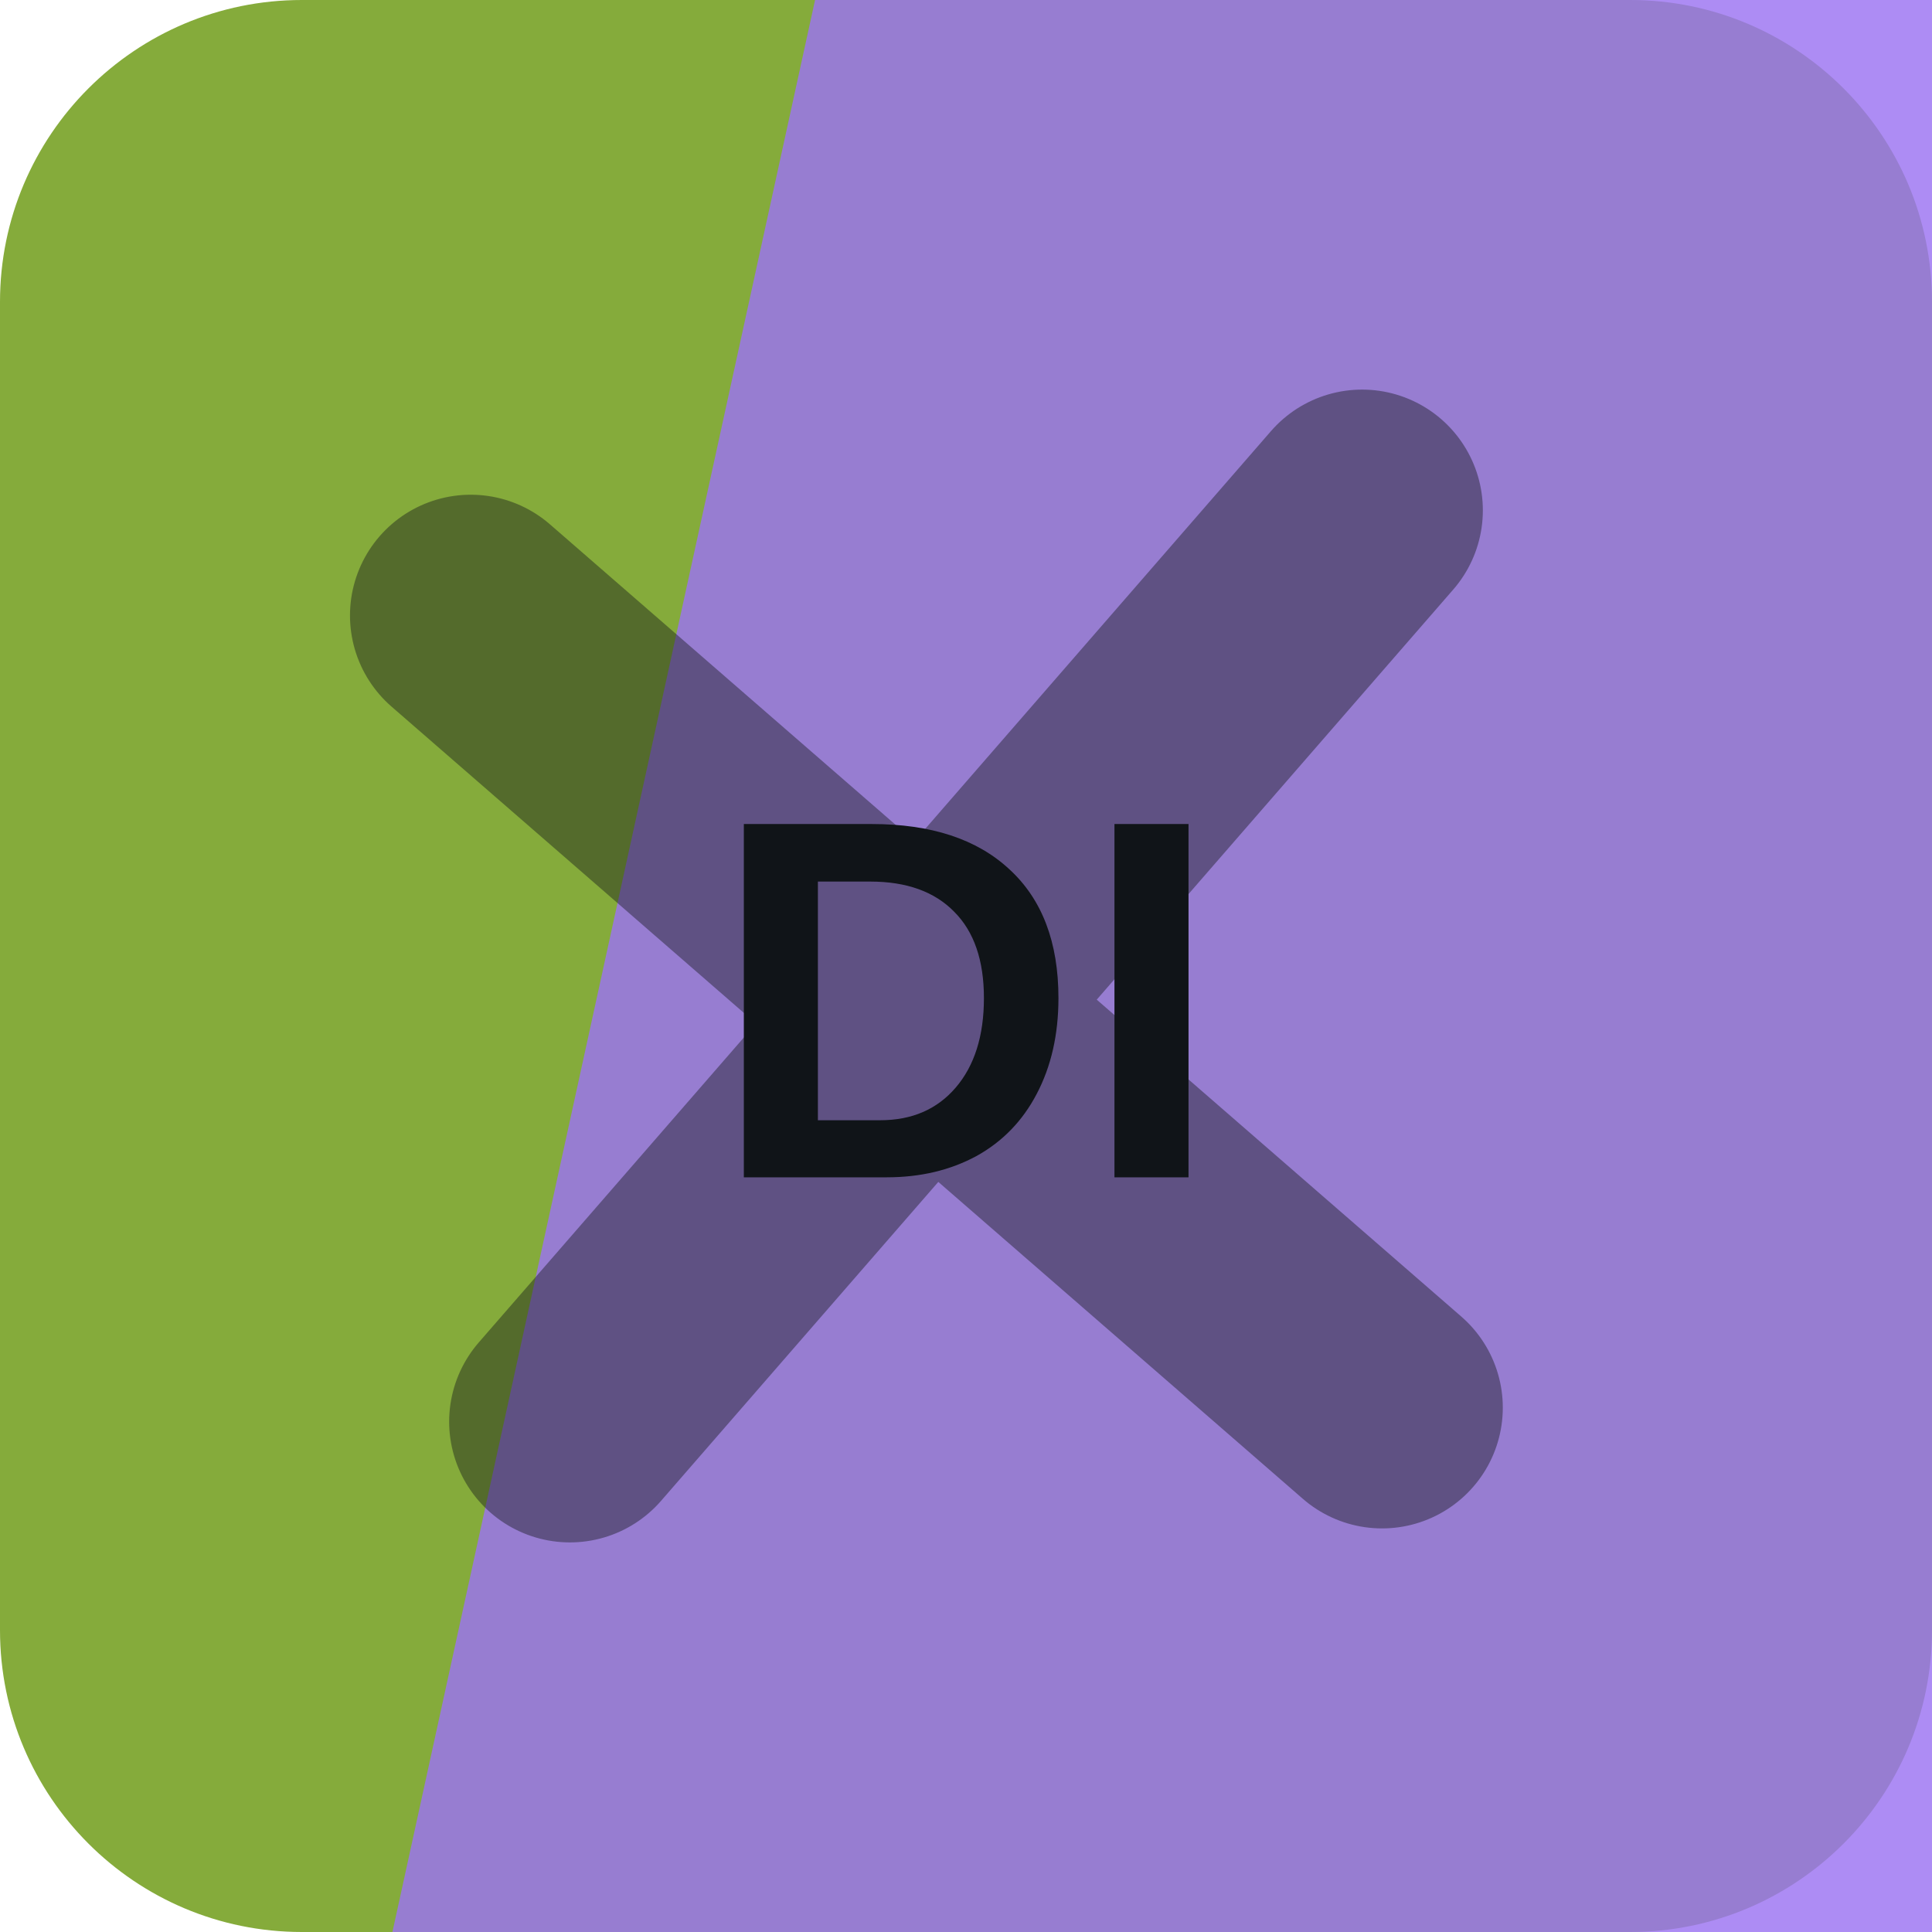
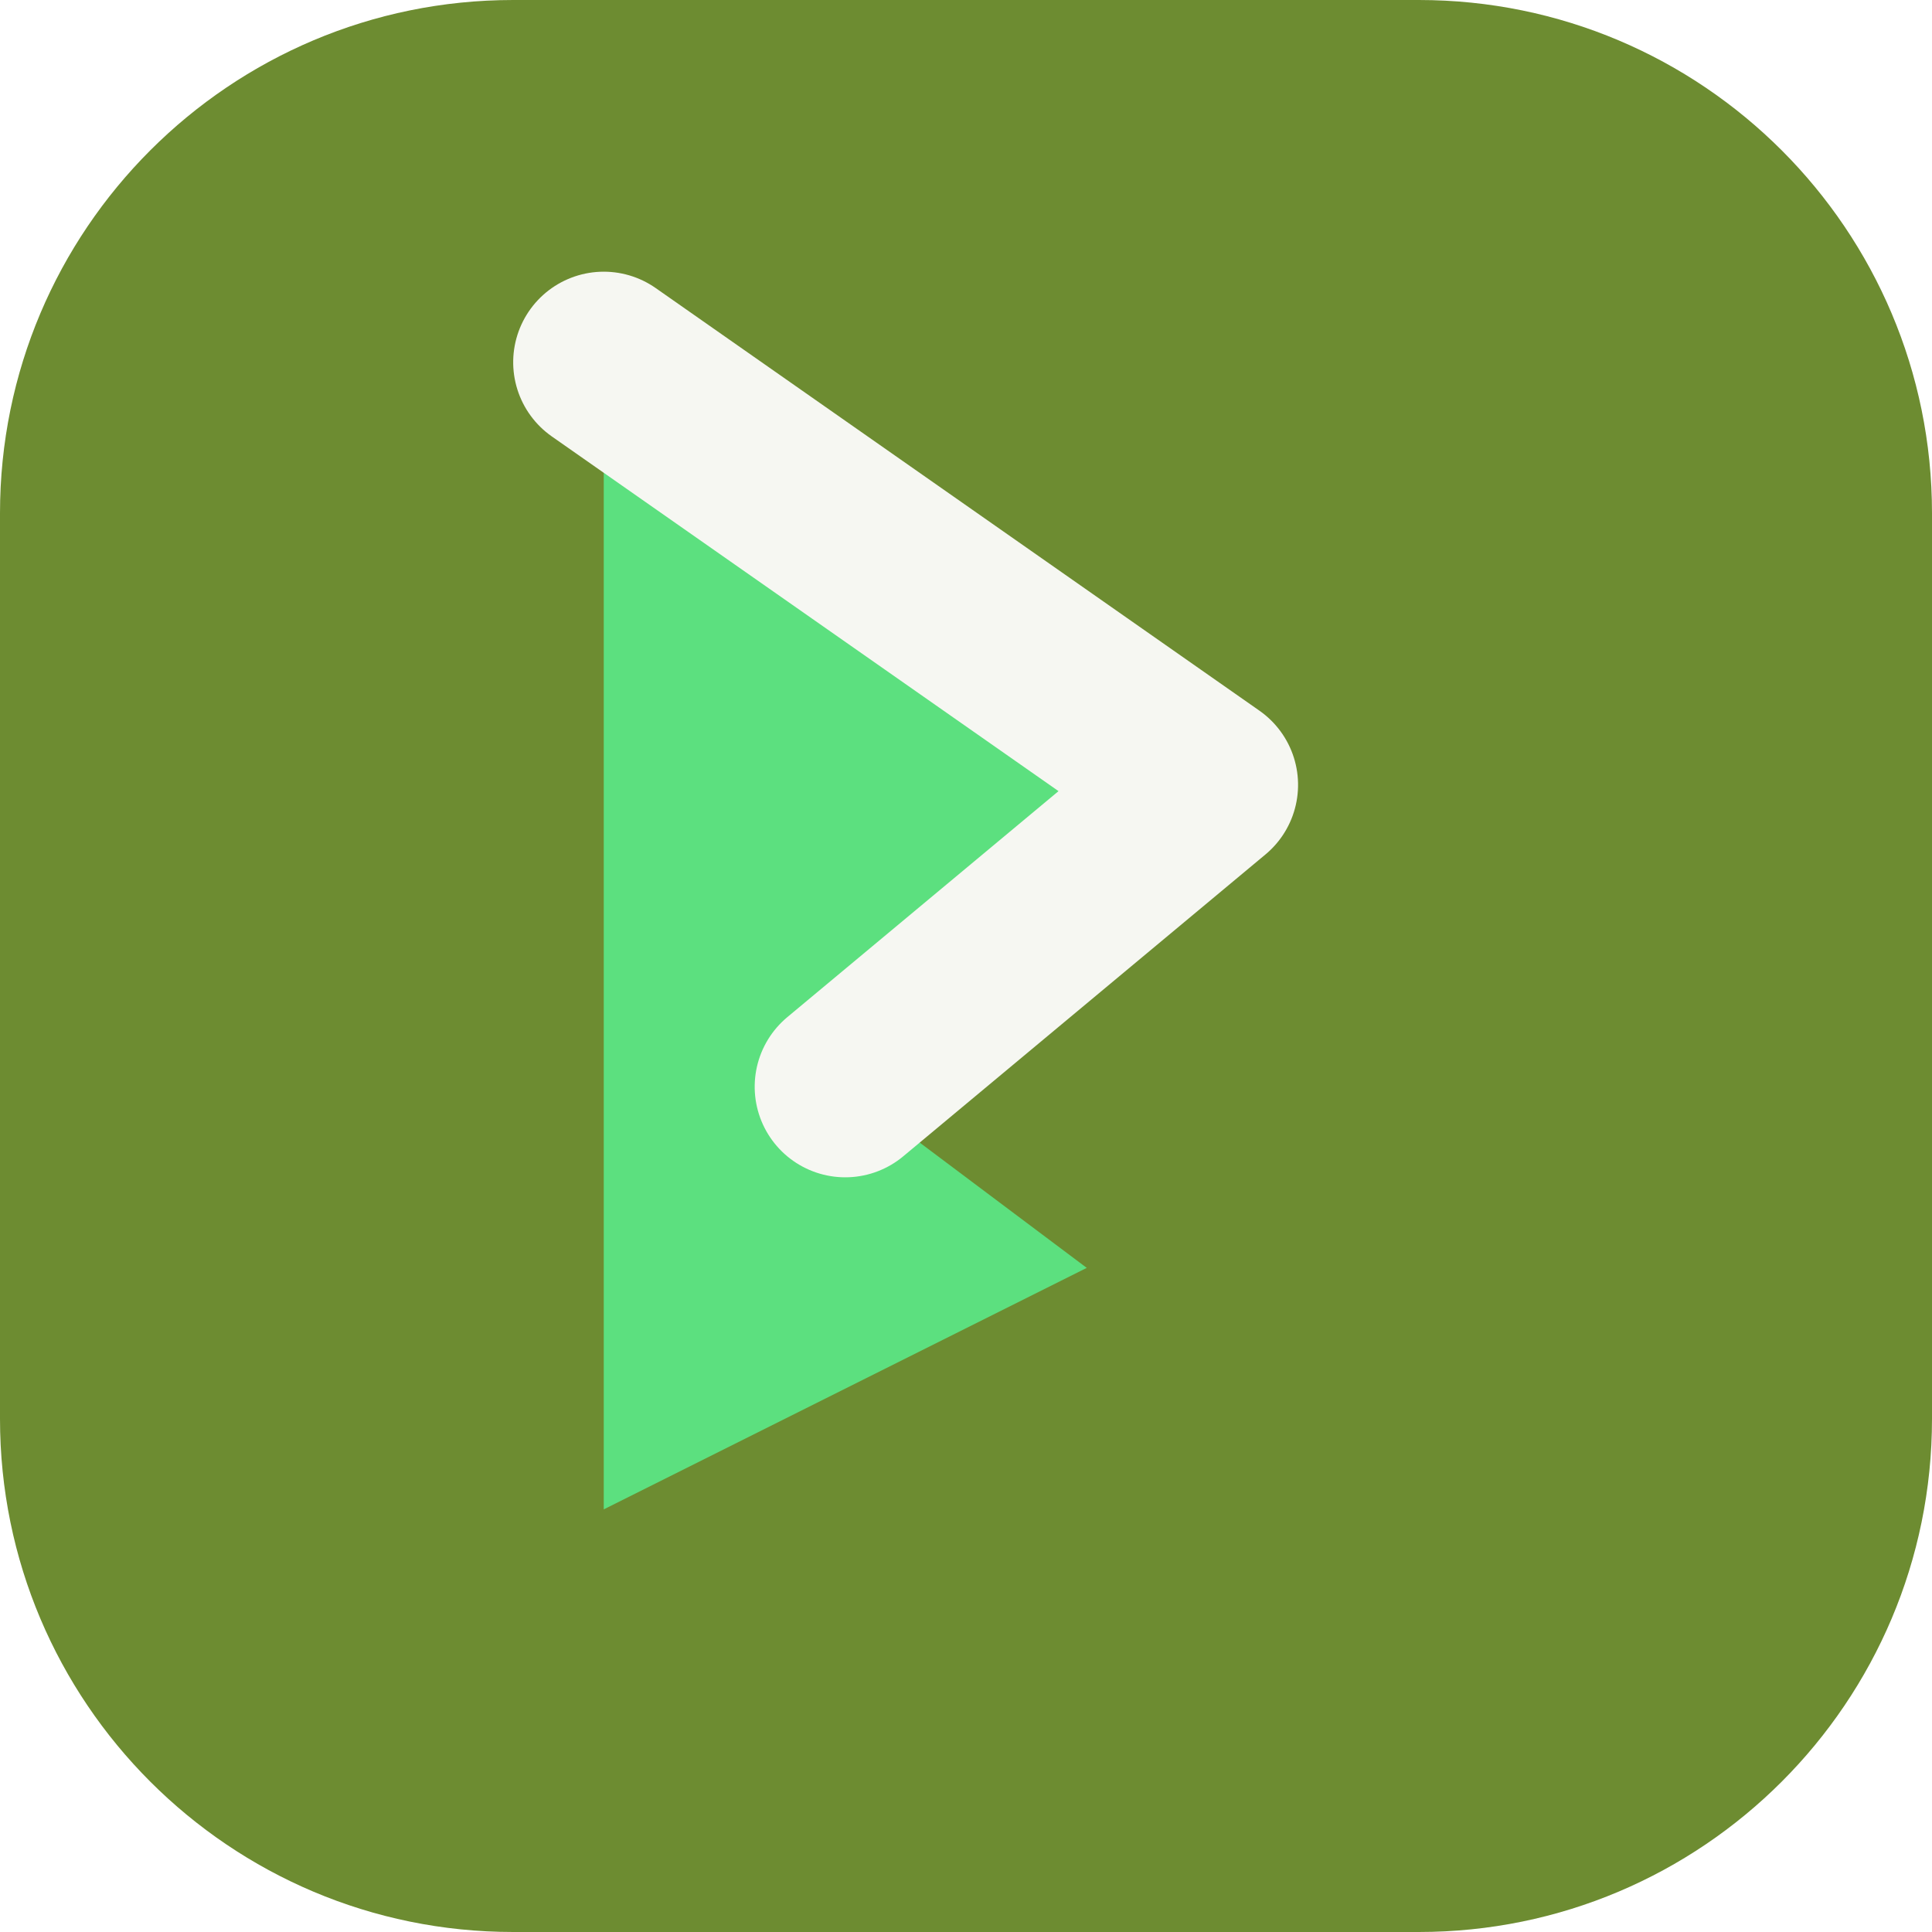
<svg xmlns="http://www.w3.org/2000/svg" width="64" height="64" viewBox="0 0 64 64" role="img">
-   <rect width="64" height="64" rx="10" fill="hsl(80 49% 45%)" />
-   <path d="M27 0h37v64H13Z" fill="hsl(259 83% 70%)" opacity="0.82" />
-   <g transform="rotate(41 32 32)" opacity="0.42">
-     <path d="M12 34h40M32 12v40" stroke="#101418" stroke-width="8" stroke-linecap="round" />
+   <rect width="64" height="64" rx="17" fill="hsl(80 48% 37%)" />
+   <g transform="rotate(90 32 32)">
+     <path d="M12 44 26 24l10 12 6-8 8 16Z" fill="hsl(136 68% 62%)" />
+     <path d="M12 44 26 24l10 12" fill="none" stroke="hsl(80 24% 96%)" stroke-width="6" stroke-linejoin="round" stroke-linecap="round" />
  </g>
-   <text x="32" y="39" text-anchor="middle" fill="#101418" font-family="Arial,Helvetica,sans-serif" font-size="17" font-weight="700" letter-spacing="0">DI</text>
</svg>
